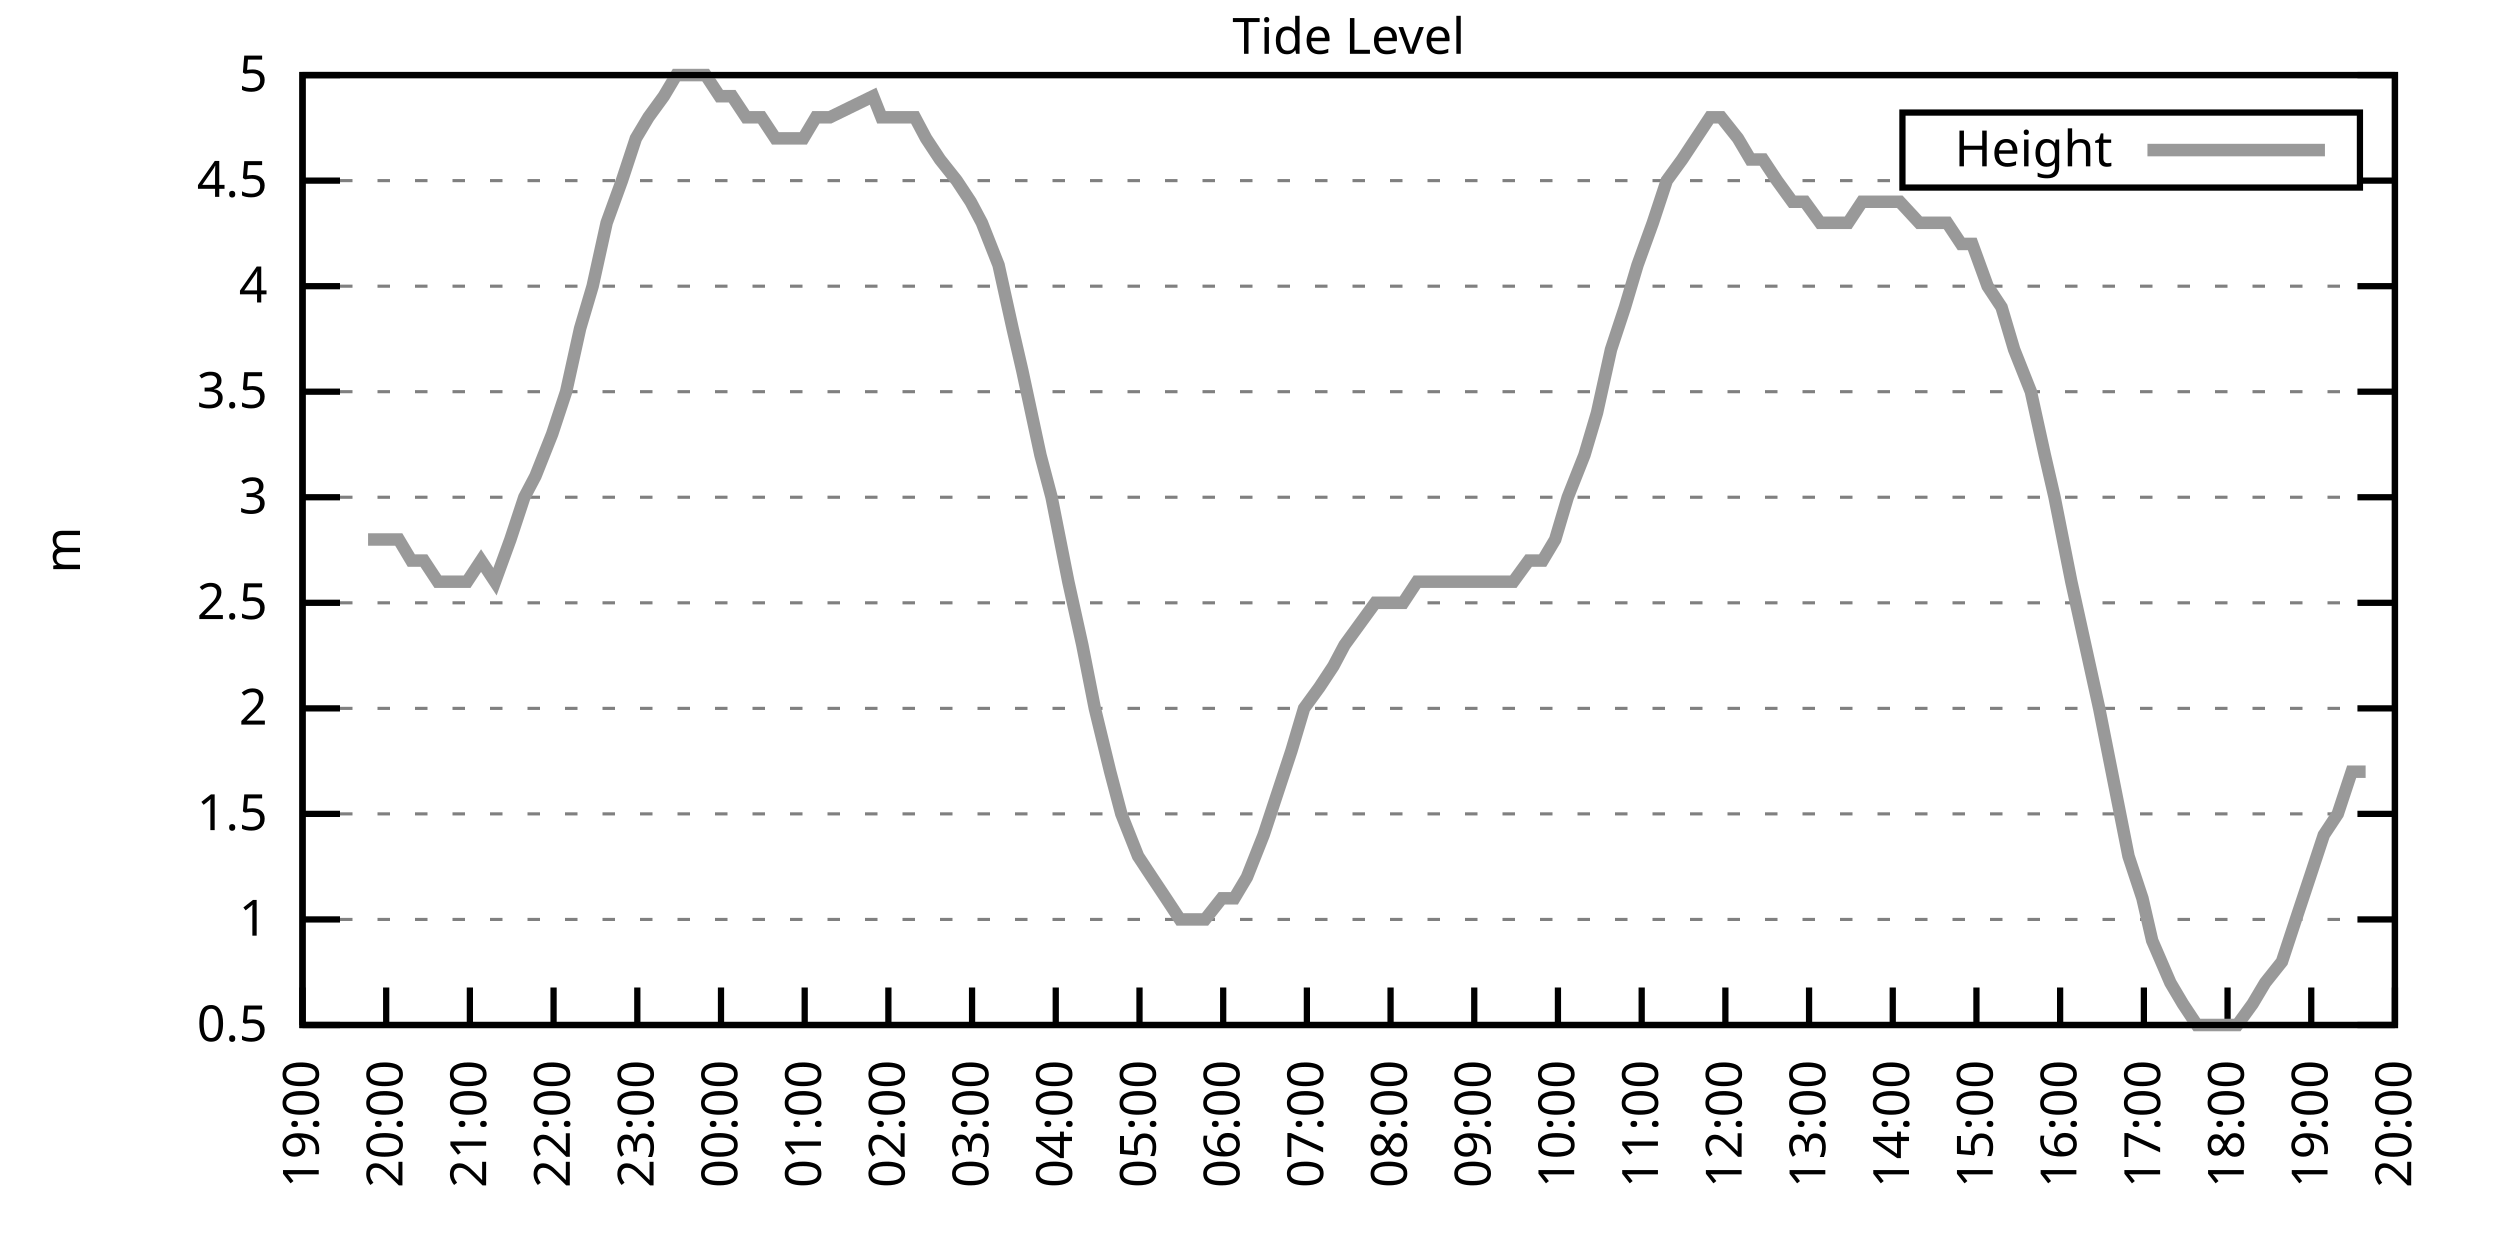
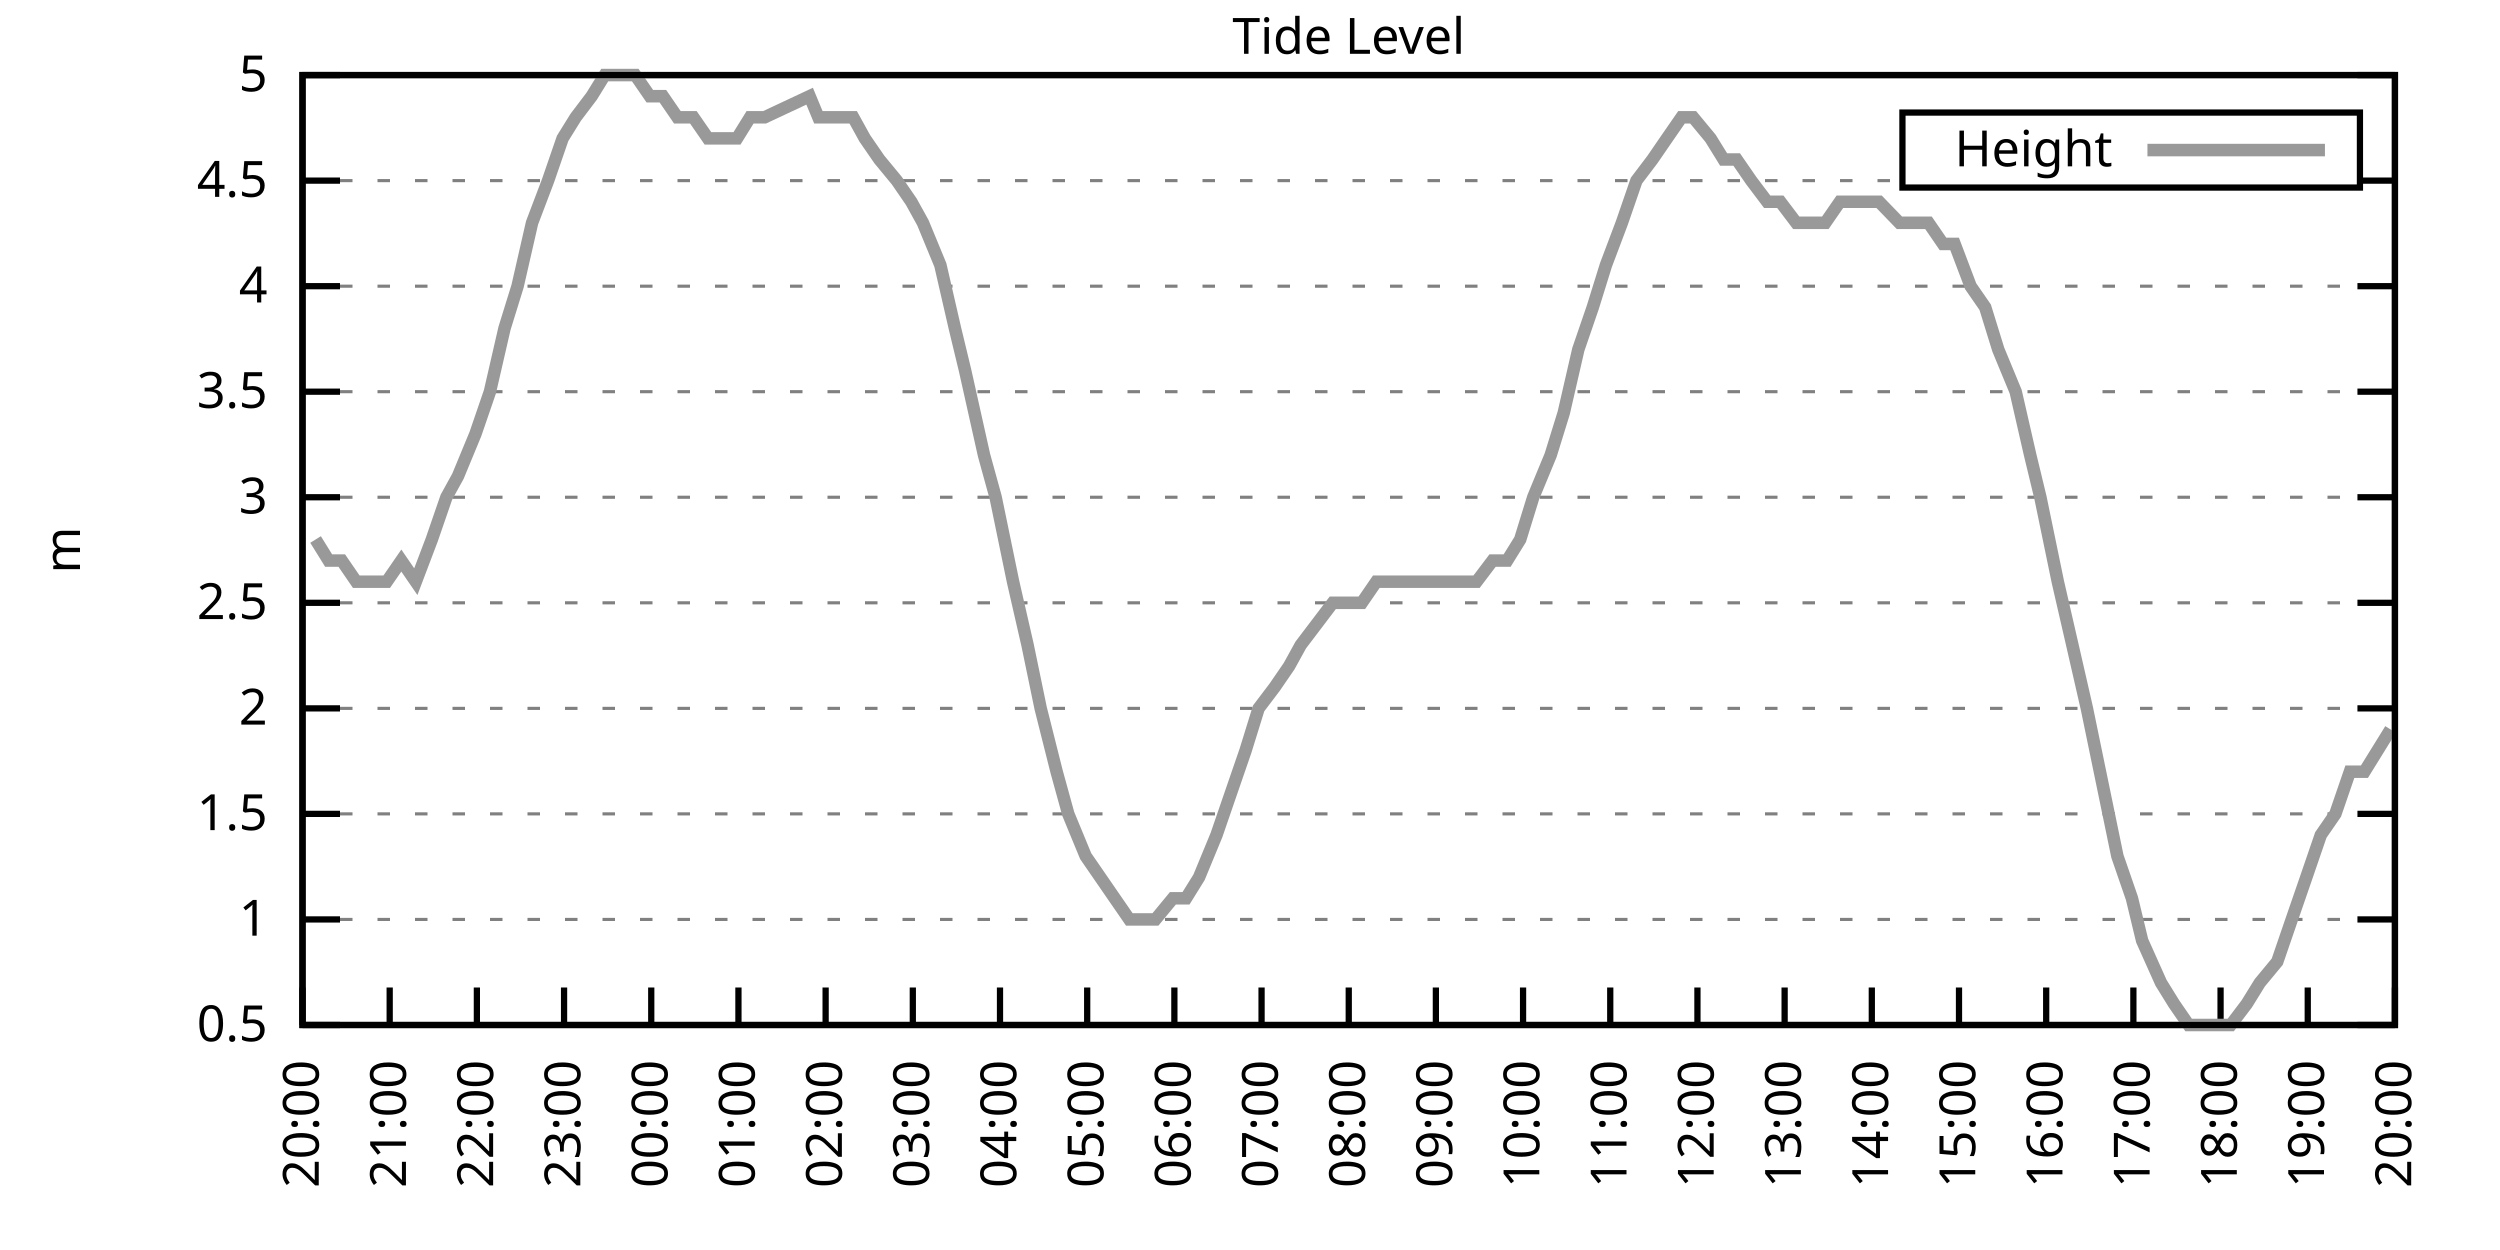
<svg xmlns="http://www.w3.org/2000/svg" xmlns:xlink="http://www.w3.org/1999/xlink" width="400" height="200" viewBox="0 0 400 200">
  <g id="gnuplot_canvas">
    <rect x="0" y="0" width="400" height="200" fill="none" />
    <defs>
      <circle id="gpDot" r="0.5" stroke-width="0.5" stroke="currentColor" />
      <path id="gpPt0" stroke-width="0.333" stroke="currentColor" d="M-1,0 h2 M0,-1 v2" />
      <path id="gpPt1" stroke-width="0.333" stroke="currentColor" d="M-1,-1 L1,1 M1,-1 L-1,1" />
      <path id="gpPt2" stroke-width="0.333" stroke="currentColor" d="M-1,0 L1,0 M0,-1 L0,1 M-1,-1 L1,1 M-1,1 L1,-1" />
      <rect id="gpPt3" stroke-width="0.333" stroke="currentColor" x="-1" y="-1" width="2" height="2" />
      <rect id="gpPt4" stroke-width="0.333" stroke="currentColor" fill="currentColor" x="-1" y="-1" width="2" height="2" />
      <circle id="gpPt5" stroke-width="0.333" stroke="currentColor" cx="0" cy="0" r="1" />
      <use xlink:href="#gpPt5" id="gpPt6" fill="currentColor" stroke="none" />
      <path id="gpPt7" stroke-width="0.333" stroke="currentColor" d="M0,-1.33 L-1.33,0.67 L1.33,0.67 z" />
      <use xlink:href="#gpPt7" id="gpPt8" fill="currentColor" stroke="none" />
      <use xlink:href="#gpPt7" id="gpPt9" stroke="currentColor" transform="rotate(180)" />
      <use xlink:href="#gpPt9" id="gpPt10" fill="currentColor" stroke="none" />
      <use xlink:href="#gpPt3" id="gpPt11" stroke="currentColor" transform="rotate(45)" />
      <use xlink:href="#gpPt11" id="gpPt12" fill="currentColor" stroke="none" />
      <path id="gpPt13" stroke-width="0.333" stroke="currentColor" d="M0,1.330 L1.265,0.411 L0.782,-1.067 L-0.782,-1.076 L-1.265,0.411 z" />
      <use xlink:href="#gpPt13" id="gpPt14" fill="currentColor" stroke="none" />
      <filter id="textbox" filterUnits="objectBoundingBox" x="0" y="0" height="1" width="1">
        <feFlood flood-color="white" flood-opacity="1" result="bgnd" />
        <feComposite in="SourceGraphic" in2="bgnd" operator="atop" />
      </filter>
      <filter id="greybox" filterUnits="objectBoundingBox" x="0" y="0" height="1" width="1">
        <feFlood flood-color="lightgrey" flood-opacity="1" result="grey" />
        <feComposite in="SourceGraphic" in2="grey" operator="atop" />
      </filter>
    </defs>
    <g fill="none" color="white" stroke="currentColor" stroke-width="1.00" stroke-linecap="butt" stroke-linejoin="miter">
</g>
    <g fill="none" color="black" stroke="currentColor" stroke-width="1.00" stroke-linecap="butt" stroke-linejoin="miter">
      <g stroke="none" shape-rendering="crispEdges">
        <polygon fill="rgb(255, 255, 255)" points="48.40,164.00 383.18,164.00 383.18,12.02 48.40,12.02 " />
      </g>
    </g>
    <g fill="none" color="black" stroke="currentColor" stroke-width="1.00" stroke-linecap="butt" stroke-linejoin="miter">
</g>
    <g fill="none" color="black" stroke="black" stroke-width="0.50" stroke-linecap="butt" stroke-linejoin="miter">
</g>
    <g fill="none" color="gray" stroke="currentColor" stroke-width="0.50" stroke-linecap="butt" stroke-linejoin="miter">
      <path stroke="gray" stroke-dasharray="2,4" class="gridline" d="M48.40,164.00 L383.19,164.00  " />
    </g>
    <g fill="none" color="gray" stroke="gray" stroke-width="1.00" stroke-linecap="butt" stroke-linejoin="miter">
</g>
    <g fill="none" color="black" stroke="currentColor" stroke-width="1.00" stroke-linecap="butt" stroke-linejoin="miter">
      <path stroke="black" d="M48.40,164.00 L54.40,164.00 M383.19,164.00 L377.19,164.00  " />
      <g transform="translate(42.80,166.60)" stroke="none" fill="black" font-family="Sans" font-size="8.00" text-anchor="end">
        <text>
          <tspan font-family="Sans"> 0.5</tspan>
        </text>
      </g>
    </g>
    <g fill="none" color="black" stroke="currentColor" stroke-width="1.00" stroke-linecap="butt" stroke-linejoin="miter">
</g>
    <g fill="none" color="black" stroke="black" stroke-width="0.50" stroke-linecap="butt" stroke-linejoin="miter">
</g>
    <g fill="none" color="gray" stroke="currentColor" stroke-width="0.50" stroke-linecap="butt" stroke-linejoin="miter">
      <path stroke="gray" stroke-dasharray="2,4" class="gridline" d="M48.40,147.11 L383.19,147.11  " />
    </g>
    <g fill="none" color="gray" stroke="gray" stroke-width="1.00" stroke-linecap="butt" stroke-linejoin="miter">
</g>
    <g fill="none" color="black" stroke="currentColor" stroke-width="1.00" stroke-linecap="butt" stroke-linejoin="miter">
      <path stroke="black" d="M48.40,147.11 L54.40,147.11 M383.19,147.11 L377.19,147.11  " />
      <g transform="translate(42.80,149.71)" stroke="none" fill="black" font-family="Sans" font-size="8.00" text-anchor="end">
        <text>
          <tspan font-family="Sans"> 1</tspan>
        </text>
      </g>
    </g>
    <g fill="none" color="black" stroke="currentColor" stroke-width="1.00" stroke-linecap="butt" stroke-linejoin="miter">
</g>
    <g fill="none" color="black" stroke="black" stroke-width="0.50" stroke-linecap="butt" stroke-linejoin="miter">
</g>
    <g fill="none" color="gray" stroke="currentColor" stroke-width="0.50" stroke-linecap="butt" stroke-linejoin="miter">
      <path stroke="gray" stroke-dasharray="2,4" class="gridline" d="M48.40,130.22 L383.19,130.22  " />
    </g>
    <g fill="none" color="gray" stroke="gray" stroke-width="1.00" stroke-linecap="butt" stroke-linejoin="miter">
</g>
    <g fill="none" color="black" stroke="currentColor" stroke-width="1.00" stroke-linecap="butt" stroke-linejoin="miter">
      <path stroke="black" d="M48.40,130.22 L54.40,130.22 M383.19,130.22 L377.19,130.22  " />
      <g transform="translate(42.80,132.82)" stroke="none" fill="black" font-family="Sans" font-size="8.00" text-anchor="end">
        <text>
          <tspan font-family="Sans"> 1.5</tspan>
        </text>
      </g>
    </g>
    <g fill="none" color="black" stroke="currentColor" stroke-width="1.00" stroke-linecap="butt" stroke-linejoin="miter">
</g>
    <g fill="none" color="black" stroke="black" stroke-width="0.50" stroke-linecap="butt" stroke-linejoin="miter">
</g>
    <g fill="none" color="gray" stroke="currentColor" stroke-width="0.50" stroke-linecap="butt" stroke-linejoin="miter">
      <path stroke="gray" stroke-dasharray="2,4" class="gridline" d="M48.40,113.34 L383.19,113.34  " />
    </g>
    <g fill="none" color="gray" stroke="gray" stroke-width="1.00" stroke-linecap="butt" stroke-linejoin="miter">
</g>
    <g fill="none" color="black" stroke="currentColor" stroke-width="1.00" stroke-linecap="butt" stroke-linejoin="miter">
      <path stroke="black" d="M48.40,113.34 L54.40,113.34 M383.19,113.34 L377.19,113.34  " />
      <g transform="translate(42.80,115.94)" stroke="none" fill="black" font-family="Sans" font-size="8.00" text-anchor="end">
        <text>
          <tspan font-family="Sans"> 2</tspan>
        </text>
      </g>
    </g>
    <g fill="none" color="black" stroke="currentColor" stroke-width="1.00" stroke-linecap="butt" stroke-linejoin="miter">
</g>
    <g fill="none" color="black" stroke="black" stroke-width="0.50" stroke-linecap="butt" stroke-linejoin="miter">
</g>
    <g fill="none" color="gray" stroke="currentColor" stroke-width="0.50" stroke-linecap="butt" stroke-linejoin="miter">
      <path stroke="gray" stroke-dasharray="2,4" class="gridline" d="M48.40,96.45 L383.19,96.45  " />
    </g>
    <g fill="none" color="gray" stroke="gray" stroke-width="1.00" stroke-linecap="butt" stroke-linejoin="miter">
</g>
    <g fill="none" color="black" stroke="currentColor" stroke-width="1.00" stroke-linecap="butt" stroke-linejoin="miter">
      <path stroke="black" d="M48.40,96.45 L54.40,96.45 M383.19,96.45 L377.19,96.45  " />
      <g transform="translate(42.80,99.05)" stroke="none" fill="black" font-family="Sans" font-size="8.00" text-anchor="end">
        <text>
          <tspan font-family="Sans"> 2.5</tspan>
        </text>
      </g>
    </g>
    <g fill="none" color="black" stroke="currentColor" stroke-width="1.00" stroke-linecap="butt" stroke-linejoin="miter">
</g>
    <g fill="none" color="black" stroke="black" stroke-width="0.50" stroke-linecap="butt" stroke-linejoin="miter">
</g>
    <g fill="none" color="gray" stroke="currentColor" stroke-width="0.50" stroke-linecap="butt" stroke-linejoin="miter">
      <path stroke="gray" stroke-dasharray="2,4" class="gridline" d="M48.40,79.56 L383.19,79.56  " />
    </g>
    <g fill="none" color="gray" stroke="gray" stroke-width="1.00" stroke-linecap="butt" stroke-linejoin="miter">
</g>
    <g fill="none" color="black" stroke="currentColor" stroke-width="1.00" stroke-linecap="butt" stroke-linejoin="miter">
      <path stroke="black" d="M48.40,79.56 L54.40,79.56 M383.19,79.56 L377.19,79.56  " />
      <g transform="translate(42.80,82.16)" stroke="none" fill="black" font-family="Sans" font-size="8.00" text-anchor="end">
        <text>
          <tspan font-family="Sans"> 3</tspan>
        </text>
      </g>
    </g>
    <g fill="none" color="black" stroke="currentColor" stroke-width="1.00" stroke-linecap="butt" stroke-linejoin="miter">
</g>
    <g fill="none" color="black" stroke="black" stroke-width="0.50" stroke-linecap="butt" stroke-linejoin="miter">
</g>
    <g fill="none" color="gray" stroke="currentColor" stroke-width="0.50" stroke-linecap="butt" stroke-linejoin="miter">
      <path stroke="gray" stroke-dasharray="2,4" class="gridline" d="M48.40,62.67 L383.19,62.67  " />
    </g>
    <g fill="none" color="gray" stroke="gray" stroke-width="1.00" stroke-linecap="butt" stroke-linejoin="miter">
</g>
    <g fill="none" color="black" stroke="currentColor" stroke-width="1.00" stroke-linecap="butt" stroke-linejoin="miter">
      <path stroke="black" d="M48.40,62.67 L54.40,62.67 M383.19,62.67 L377.19,62.67  " />
      <g transform="translate(42.80,65.27)" stroke="none" fill="black" font-family="Sans" font-size="8.00" text-anchor="end">
        <text>
          <tspan font-family="Sans"> 3.5</tspan>
        </text>
      </g>
    </g>
    <g fill="none" color="black" stroke="currentColor" stroke-width="1.00" stroke-linecap="butt" stroke-linejoin="miter">
</g>
    <g fill="none" color="black" stroke="black" stroke-width="0.50" stroke-linecap="butt" stroke-linejoin="miter">
</g>
    <g fill="none" color="gray" stroke="currentColor" stroke-width="0.50" stroke-linecap="butt" stroke-linejoin="miter">
      <path stroke="gray" stroke-dasharray="2,4" class="gridline" d="M48.40,45.79 L383.19,45.79  " />
    </g>
    <g fill="none" color="gray" stroke="gray" stroke-width="1.00" stroke-linecap="butt" stroke-linejoin="miter">
</g>
    <g fill="none" color="black" stroke="currentColor" stroke-width="1.00" stroke-linecap="butt" stroke-linejoin="miter">
      <path stroke="black" d="M48.40,45.79 L54.40,45.79 M383.19,45.79 L377.19,45.79  " />
      <g transform="translate(42.80,48.39)" stroke="none" fill="black" font-family="Sans" font-size="8.00" text-anchor="end">
        <text>
          <tspan font-family="Sans"> 4</tspan>
        </text>
      </g>
    </g>
    <g fill="none" color="black" stroke="currentColor" stroke-width="1.00" stroke-linecap="butt" stroke-linejoin="miter">
</g>
    <g fill="none" color="black" stroke="black" stroke-width="0.50" stroke-linecap="butt" stroke-linejoin="miter">
</g>
    <g fill="none" color="gray" stroke="currentColor" stroke-width="0.50" stroke-linecap="butt" stroke-linejoin="miter">
      <path stroke="gray" stroke-dasharray="2,4" class="gridline" d="M48.40,28.90 L304.39,28.90 M377.59,28.90 L383.19,28.90  " />
    </g>
    <g fill="none" color="gray" stroke="gray" stroke-width="1.00" stroke-linecap="butt" stroke-linejoin="miter">
</g>
    <g fill="none" color="black" stroke="currentColor" stroke-width="1.00" stroke-linecap="butt" stroke-linejoin="miter">
      <path stroke="black" d="M48.40,28.90 L54.40,28.90 M383.19,28.90 L377.19,28.90  " />
      <g transform="translate(42.80,31.50)" stroke="none" fill="black" font-family="Sans" font-size="8.00" text-anchor="end">
        <text>
          <tspan font-family="Sans"> 4.5</tspan>
        </text>
      </g>
    </g>
    <g fill="none" color="black" stroke="currentColor" stroke-width="1.00" stroke-linecap="butt" stroke-linejoin="miter">
</g>
    <g fill="none" color="black" stroke="black" stroke-width="0.50" stroke-linecap="butt" stroke-linejoin="miter">
</g>
    <g fill="none" color="gray" stroke="currentColor" stroke-width="0.50" stroke-linecap="butt" stroke-linejoin="miter">
      <path stroke="gray" stroke-dasharray="2,4" class="gridline" d="M48.40,12.01 L383.19,12.01  " />
    </g>
    <g fill="none" color="gray" stroke="gray" stroke-width="1.00" stroke-linecap="butt" stroke-linejoin="miter">
</g>
    <g fill="none" color="black" stroke="currentColor" stroke-width="1.00" stroke-linecap="butt" stroke-linejoin="miter">
      <path stroke="black" d="M48.40,12.01 L54.40,12.01 M383.19,12.01 L377.19,12.01  " />
      <g transform="translate(42.80,14.61)" stroke="none" fill="black" font-family="Sans" font-size="8.00" text-anchor="end">
        <text>
          <tspan font-family="Sans"> 5</tspan>
        </text>
      </g>
    </g>
    <g fill="none" color="black" stroke="currentColor" stroke-width="1.00" stroke-linecap="butt" stroke-linejoin="miter">
      <path stroke="black" d="M48.40,164.00 L48.40,158.00  " />
      <g transform="translate(51.00,169.60) rotate(270.00)" stroke="none" fill="black" font-family="Sans" font-size="8.00" text-anchor="end">
        <text>
-           <tspan font-family="Sans">19:00</tspan>
-         </text>
-       </g>
-     </g>
-     <g fill="none" color="black" stroke="currentColor" stroke-width="1.00" stroke-linecap="butt" stroke-linejoin="miter">
-       <path stroke="black" d="M61.79,164.00 L61.79,158.00  " />
-       <g transform="translate(64.39,169.60) rotate(270.00)" stroke="none" fill="black" font-family="Sans" font-size="8.00" text-anchor="end">
-         <text>
          <tspan font-family="Sans">20:00</tspan>
        </text>
      </g>
    </g>
    <g fill="none" color="black" stroke="currentColor" stroke-width="1.00" stroke-linecap="butt" stroke-linejoin="miter">
-       <path stroke="black" d="M75.18,164.00 L75.18,158.00  " />
-       <g transform="translate(77.78,169.60) rotate(270.00)" stroke="none" fill="black" font-family="Sans" font-size="8.00" text-anchor="end">
+       <path stroke="black" d="M62.35,164.00 L62.35,158.00  " />
+       <g transform="translate(64.95,169.60) rotate(270.00)" stroke="none" fill="black" font-family="Sans" font-size="8.00" text-anchor="end">
        <text>
          <tspan font-family="Sans">21:00</tspan>
        </text>
      </g>
    </g>
    <g fill="none" color="black" stroke="currentColor" stroke-width="1.00" stroke-linecap="butt" stroke-linejoin="miter">
-       <path stroke="black" d="M88.57,164.00 L88.57,158.00  " />
-       <g transform="translate(91.17,169.60) rotate(270.00)" stroke="none" fill="black" font-family="Sans" font-size="8.00" text-anchor="end">
+       <path stroke="black" d="M76.30,164.00 L76.30,158.00  " />
+       <g transform="translate(78.90,169.60) rotate(270.00)" stroke="none" fill="black" font-family="Sans" font-size="8.00" text-anchor="end">
        <text>
          <tspan font-family="Sans">22:00</tspan>
        </text>
      </g>
    </g>
    <g fill="none" color="black" stroke="currentColor" stroke-width="1.00" stroke-linecap="butt" stroke-linejoin="miter">
-       <path stroke="black" d="M101.97,164.00 L101.97,158.00  " />
-       <g transform="translate(104.57,169.60) rotate(270.00)" stroke="none" fill="black" font-family="Sans" font-size="8.00" text-anchor="end">
+       <path stroke="black" d="M90.25,164.00 L90.25,158.00  " />
+       <g transform="translate(92.85,169.60) rotate(270.00)" stroke="none" fill="black" font-family="Sans" font-size="8.00" text-anchor="end">
        <text>
          <tspan font-family="Sans">23:00</tspan>
        </text>
      </g>
    </g>
    <g fill="none" color="black" stroke="currentColor" stroke-width="1.00" stroke-linecap="butt" stroke-linejoin="miter">
-       <path stroke="black" d="M115.36,164.00 L115.36,158.00  " />
-       <g transform="translate(117.96,169.60) rotate(270.00)" stroke="none" fill="black" font-family="Sans" font-size="8.00" text-anchor="end">
+       <path stroke="black" d="M104.20,164.00 L104.20,158.00  " />
+       <g transform="translate(106.80,169.60) rotate(270.00)" stroke="none" fill="black" font-family="Sans" font-size="8.00" text-anchor="end">
        <text>
          <tspan font-family="Sans">00:00</tspan>
        </text>
      </g>
    </g>
    <g fill="none" color="black" stroke="currentColor" stroke-width="1.00" stroke-linecap="butt" stroke-linejoin="miter">
-       <path stroke="black" d="M128.75,164.00 L128.75,158.00  " />
-       <g transform="translate(131.35,169.60) rotate(270.00)" stroke="none" fill="black" font-family="Sans" font-size="8.00" text-anchor="end">
+       <path stroke="black" d="M118.15,164.00 L118.15,158.00  " />
+       <g transform="translate(120.75,169.60) rotate(270.00)" stroke="none" fill="black" font-family="Sans" font-size="8.00" text-anchor="end">
        <text>
          <tspan font-family="Sans">01:00</tspan>
        </text>
      </g>
    </g>
    <g fill="none" color="black" stroke="currentColor" stroke-width="1.00" stroke-linecap="butt" stroke-linejoin="miter">
-       <path stroke="black" d="M142.14,164.00 L142.14,158.00  " />
-       <g transform="translate(144.74,169.60) rotate(270.00)" stroke="none" fill="black" font-family="Sans" font-size="8.00" text-anchor="end">
+       <path stroke="black" d="M132.10,164.00 L132.10,158.00  " />
+       <g transform="translate(134.70,169.60) rotate(270.00)" stroke="none" fill="black" font-family="Sans" font-size="8.00" text-anchor="end">
        <text>
          <tspan font-family="Sans">02:00</tspan>
        </text>
      </g>
    </g>
    <g fill="none" color="black" stroke="currentColor" stroke-width="1.00" stroke-linecap="butt" stroke-linejoin="miter">
-       <path stroke="black" d="M155.53,164.00 L155.53,158.00  " />
-       <g transform="translate(158.13,169.60) rotate(270.00)" stroke="none" fill="black" font-family="Sans" font-size="8.00" text-anchor="end">
+       <path stroke="black" d="M146.05,164.00 L146.05,158.00  " />
+       <g transform="translate(148.65,169.60) rotate(270.00)" stroke="none" fill="black" font-family="Sans" font-size="8.00" text-anchor="end">
        <text>
          <tspan font-family="Sans">03:00</tspan>
        </text>
      </g>
    </g>
    <g fill="none" color="black" stroke="currentColor" stroke-width="1.00" stroke-linecap="butt" stroke-linejoin="miter">
-       <path stroke="black" d="M168.92,164.00 L168.92,158.00  " />
-       <g transform="translate(171.52,169.60) rotate(270.00)" stroke="none" fill="black" font-family="Sans" font-size="8.00" text-anchor="end">
+       <path stroke="black" d="M160.00,164.00 L160.00,158.00  " />
+       <g transform="translate(162.60,169.60) rotate(270.00)" stroke="none" fill="black" font-family="Sans" font-size="8.00" text-anchor="end">
        <text>
          <tspan font-family="Sans">04:00</tspan>
        </text>
      </g>
    </g>
    <g fill="none" color="black" stroke="currentColor" stroke-width="1.00" stroke-linecap="butt" stroke-linejoin="miter">
-       <path stroke="black" d="M182.32,164.00 L182.32,158.00  " />
-       <g transform="translate(184.92,169.60) rotate(270.00)" stroke="none" fill="black" font-family="Sans" font-size="8.00" text-anchor="end">
+       <path stroke="black" d="M173.95,164.00 L173.95,158.00  " />
+       <g transform="translate(176.55,169.60) rotate(270.00)" stroke="none" fill="black" font-family="Sans" font-size="8.00" text-anchor="end">
        <text>
          <tspan font-family="Sans">05:00</tspan>
        </text>
      </g>
    </g>
    <g fill="none" color="black" stroke="currentColor" stroke-width="1.00" stroke-linecap="butt" stroke-linejoin="miter">
-       <path stroke="black" d="M195.71,164.00 L195.71,158.00  " />
-       <g transform="translate(198.31,169.60) rotate(270.00)" stroke="none" fill="black" font-family="Sans" font-size="8.00" text-anchor="end">
+       <path stroke="black" d="M187.90,164.00 L187.90,158.00  " />
+       <g transform="translate(190.50,169.60) rotate(270.00)" stroke="none" fill="black" font-family="Sans" font-size="8.00" text-anchor="end">
        <text>
          <tspan font-family="Sans">06:00</tspan>
        </text>
      </g>
    </g>
    <g fill="none" color="black" stroke="currentColor" stroke-width="1.00" stroke-linecap="butt" stroke-linejoin="miter">
-       <path stroke="black" d="M209.10,164.00 L209.10,158.00  " />
-       <g transform="translate(211.70,169.60) rotate(270.00)" stroke="none" fill="black" font-family="Sans" font-size="8.00" text-anchor="end">
+       <path stroke="black" d="M201.85,164.00 L201.85,158.00  " />
+       <g transform="translate(204.45,169.60) rotate(270.00)" stroke="none" fill="black" font-family="Sans" font-size="8.00" text-anchor="end">
        <text>
          <tspan font-family="Sans">07:00</tspan>
        </text>
      </g>
    </g>
    <g fill="none" color="black" stroke="currentColor" stroke-width="1.00" stroke-linecap="butt" stroke-linejoin="miter">
-       <path stroke="black" d="M222.49,164.00 L222.49,158.00  " />
-       <g transform="translate(225.09,169.60) rotate(270.00)" stroke="none" fill="black" font-family="Sans" font-size="8.00" text-anchor="end">
+       <path stroke="black" d="M215.80,164.00 L215.80,158.00  " />
+       <g transform="translate(218.40,169.60) rotate(270.00)" stroke="none" fill="black" font-family="Sans" font-size="8.00" text-anchor="end">
        <text>
          <tspan font-family="Sans">08:00</tspan>
        </text>
      </g>
    </g>
    <g fill="none" color="black" stroke="currentColor" stroke-width="1.00" stroke-linecap="butt" stroke-linejoin="miter">
-       <path stroke="black" d="M235.88,164.00 L235.88,158.00  " />
-       <g transform="translate(238.48,169.60) rotate(270.00)" stroke="none" fill="black" font-family="Sans" font-size="8.00" text-anchor="end">
+       <path stroke="black" d="M229.74,164.00 L229.74,158.00  " />
+       <g transform="translate(232.34,169.60) rotate(270.00)" stroke="none" fill="black" font-family="Sans" font-size="8.00" text-anchor="end">
        <text>
          <tspan font-family="Sans">09:00</tspan>
        </text>
      </g>
    </g>
    <g fill="none" color="black" stroke="currentColor" stroke-width="1.00" stroke-linecap="butt" stroke-linejoin="miter">
-       <path stroke="black" d="M249.27,164.00 L249.27,158.00  " />
-       <g transform="translate(251.87,169.60) rotate(270.00)" stroke="none" fill="black" font-family="Sans" font-size="8.00" text-anchor="end">
+       <path stroke="black" d="M243.69,164.00 L243.69,158.00  " />
+       <g transform="translate(246.29,169.60) rotate(270.00)" stroke="none" fill="black" font-family="Sans" font-size="8.00" text-anchor="end">
        <text>
          <tspan font-family="Sans">10:00</tspan>
        </text>
      </g>
    </g>
    <g fill="none" color="black" stroke="currentColor" stroke-width="1.00" stroke-linecap="butt" stroke-linejoin="miter">
-       <path stroke="black" d="M262.67,164.00 L262.67,158.00  " />
-       <g transform="translate(265.27,169.60) rotate(270.00)" stroke="none" fill="black" font-family="Sans" font-size="8.00" text-anchor="end">
+       <path stroke="black" d="M257.64,164.00 L257.64,158.00  " />
+       <g transform="translate(260.24,169.60) rotate(270.00)" stroke="none" fill="black" font-family="Sans" font-size="8.00" text-anchor="end">
        <text>
          <tspan font-family="Sans">11:00</tspan>
        </text>
      </g>
    </g>
    <g fill="none" color="black" stroke="currentColor" stroke-width="1.00" stroke-linecap="butt" stroke-linejoin="miter">
-       <path stroke="black" d="M276.06,164.00 L276.06,158.00  " />
-       <g transform="translate(278.66,169.60) rotate(270.00)" stroke="none" fill="black" font-family="Sans" font-size="8.00" text-anchor="end">
+       <path stroke="black" d="M271.59,164.00 L271.59,158.00  " />
+       <g transform="translate(274.19,169.60) rotate(270.00)" stroke="none" fill="black" font-family="Sans" font-size="8.00" text-anchor="end">
        <text>
          <tspan font-family="Sans">12:00</tspan>
        </text>
      </g>
    </g>
    <g fill="none" color="black" stroke="currentColor" stroke-width="1.00" stroke-linecap="butt" stroke-linejoin="miter">
-       <path stroke="black" d="M289.45,164.00 L289.45,158.00  " />
-       <g transform="translate(292.05,169.60) rotate(270.00)" stroke="none" fill="black" font-family="Sans" font-size="8.00" text-anchor="end">
+       <path stroke="black" d="M285.54,164.00 L285.54,158.00  " />
+       <g transform="translate(288.14,169.60) rotate(270.00)" stroke="none" fill="black" font-family="Sans" font-size="8.00" text-anchor="end">
        <text>
          <tspan font-family="Sans">13:00</tspan>
        </text>
      </g>
    </g>
    <g fill="none" color="black" stroke="currentColor" stroke-width="1.00" stroke-linecap="butt" stroke-linejoin="miter">
-       <path stroke="black" d="M302.84,164.00 L302.84,158.00  " />
-       <g transform="translate(305.44,169.60) rotate(270.00)" stroke="none" fill="black" font-family="Sans" font-size="8.00" text-anchor="end">
+       <path stroke="black" d="M299.49,164.00 L299.49,158.00  " />
+       <g transform="translate(302.09,169.60) rotate(270.00)" stroke="none" fill="black" font-family="Sans" font-size="8.00" text-anchor="end">
        <text>
          <tspan font-family="Sans">14:00</tspan>
        </text>
      </g>
    </g>
    <g fill="none" color="black" stroke="currentColor" stroke-width="1.00" stroke-linecap="butt" stroke-linejoin="miter">
-       <path stroke="black" d="M316.23,164.00 L316.23,158.00  " />
-       <g transform="translate(318.83,169.60) rotate(270.00)" stroke="none" fill="black" font-family="Sans" font-size="8.00" text-anchor="end">
+       <path stroke="black" d="M313.44,164.00 L313.44,158.00  " />
+       <g transform="translate(316.04,169.60) rotate(270.00)" stroke="none" fill="black" font-family="Sans" font-size="8.00" text-anchor="end">
        <text>
          <tspan font-family="Sans">15:00</tspan>
        </text>
      </g>
    </g>
    <g fill="none" color="black" stroke="currentColor" stroke-width="1.00" stroke-linecap="butt" stroke-linejoin="miter">
-       <path stroke="black" d="M329.62,164.00 L329.62,158.00  " />
-       <g transform="translate(332.22,169.60) rotate(270.00)" stroke="none" fill="black" font-family="Sans" font-size="8.00" text-anchor="end">
+       <path stroke="black" d="M327.39,164.00 L327.39,158.00  " />
+       <g transform="translate(329.99,169.60) rotate(270.00)" stroke="none" fill="black" font-family="Sans" font-size="8.00" text-anchor="end">
        <text>
          <tspan font-family="Sans">16:00</tspan>
        </text>
      </g>
    </g>
    <g fill="none" color="black" stroke="currentColor" stroke-width="1.00" stroke-linecap="butt" stroke-linejoin="miter">
-       <path stroke="black" d="M343.02,164.00 L343.02,158.00  " />
-       <g transform="translate(345.62,169.60) rotate(270.00)" stroke="none" fill="black" font-family="Sans" font-size="8.00" text-anchor="end">
+       <path stroke="black" d="M341.34,164.00 L341.34,158.00  " />
+       <g transform="translate(343.94,169.60) rotate(270.00)" stroke="none" fill="black" font-family="Sans" font-size="8.00" text-anchor="end">
        <text>
          <tspan font-family="Sans">17:00</tspan>
        </text>
      </g>
    </g>
    <g fill="none" color="black" stroke="currentColor" stroke-width="1.00" stroke-linecap="butt" stroke-linejoin="miter">
-       <path stroke="black" d="M356.41,164.00 L356.41,158.00  " />
-       <g transform="translate(359.01,169.60) rotate(270.00)" stroke="none" fill="black" font-family="Sans" font-size="8.00" text-anchor="end">
+       <path stroke="black" d="M355.29,164.00 L355.29,158.00  " />
+       <g transform="translate(357.89,169.60) rotate(270.00)" stroke="none" fill="black" font-family="Sans" font-size="8.00" text-anchor="end">
        <text>
          <tspan font-family="Sans">18:00</tspan>
        </text>
      </g>
    </g>
    <g fill="none" color="black" stroke="currentColor" stroke-width="1.00" stroke-linecap="butt" stroke-linejoin="miter">
-       <path stroke="black" d="M369.80,164.00 L369.80,158.00  " />
-       <g transform="translate(372.40,169.60) rotate(270.00)" stroke="none" fill="black" font-family="Sans" font-size="8.00" text-anchor="end">
+       <path stroke="black" d="M369.24,164.00 L369.24,158.00  " />
+       <g transform="translate(371.84,169.60) rotate(270.00)" stroke="none" fill="black" font-family="Sans" font-size="8.00" text-anchor="end">
        <text>
          <tspan font-family="Sans">19:00</tspan>
        </text>
      </g>
    </g>
    <g fill="none" color="black" stroke="currentColor" stroke-width="1.00" stroke-linecap="butt" stroke-linejoin="miter">
      <path stroke="black" d="M383.19,164.00 L383.19,158.00  " />
      <g transform="translate(385.79,169.60) rotate(270.00)" stroke="none" fill="black" font-family="Sans" font-size="8.00" text-anchor="end">
        <text>
          <tspan font-family="Sans">20:00</tspan>
        </text>
      </g>
    </g>
    <g fill="none" color="black" stroke="currentColor" stroke-width="1.00" stroke-linecap="butt" stroke-linejoin="miter">
</g>
    <g fill="none" color="black" stroke="currentColor" stroke-width="1.00" stroke-linecap="butt" stroke-linejoin="miter">
      <path stroke="black" d="M48.40,12.01 L48.40,164.00 L383.19,164.00 L383.19,12.01 L48.40,12.01 Z  " />
    </g>
    <g fill="none" color="black" stroke="currentColor" stroke-width="1.00" stroke-linecap="butt" stroke-linejoin="miter">
</g>
    <g fill="none" color="black" stroke="currentColor" stroke-width="1.00" stroke-linecap="butt" stroke-linejoin="miter">
      <path stroke="black" d="M304.39,30.01 L304.39,18.01 L377.59,18.01 L377.59,30.01 L304.39,30.01 Z  " />
    </g>
    <g id="Tide_level_plot_1">
      <g fill="none" color="white" stroke="black" stroke-width="2.00" stroke-linecap="butt" stroke-linejoin="miter">
</g>
      <g fill="none" color="black" stroke="currentColor" stroke-width="2.00" stroke-linecap="butt" stroke-linejoin="miter">
        <g transform="translate(337.99,26.61)" stroke="none" fill="black" font-family="Sans" font-size="8.00" text-anchor="end">
          <text>
            <tspan font-family="Sans">Height</tspan>
          </text>
        </g>
      </g>
      <g fill="none" color="black" stroke="currentColor" stroke-width="2.00" stroke-linecap="butt" stroke-linejoin="miter">
-         <path stroke="rgb(153, 153, 153)" d="M343.59,24.01 L371.99,24.01 M58.89,86.32 L61.35,86.32 L63.80,86.32 L65.81,89.69 L67.82,89.69 L70.05,93.07   L72.50,93.07 L74.74,93.07 L76.97,89.69 L79.20,93.07 L81.66,86.32 L83.89,79.56 L85.67,76.18 L88.35,69.43   L90.58,62.67 L92.82,52.54 L94.82,45.79 L97.06,35.65 L99.51,28.90 L101.74,22.14 L103.75,18.77 L106.21,15.39   L108.22,12.01 L110.45,12.01 L112.90,12.01 L115.13,15.39 L117.14,15.39 L119.38,18.77 L121.83,18.77 L124.06,22.14   L126.29,22.14 L128.53,22.14 L130.54,18.77 L132.77,18.77 L139.69,15.39 L141.03,18.77 L143.48,18.77 L146.38,18.77   L148.17,22.14 L150.40,25.52 L153.08,28.90 L155.31,32.28 L157.10,35.65 L159.77,42.41 L162.01,52.54 L163.57,59.30   L166.47,72.81 L168.25,79.56 L170.93,93.07 L173.17,103.20 L175.17,113.34 L177.63,123.47 L179.41,130.22 L182.09,136.98   L184.32,140.36 L186.56,143.73 L188.79,147.11 L190.80,147.11 L192.81,147.11 L195.48,143.73 L197.49,143.73 L199.50,140.36   L202.18,133.60 L204.41,126.85 L206.64,120.09 L208.65,113.34 L211.11,109.96 L213.34,106.58 L215.13,103.20 L217.58,99.83   L220.04,96.45 L222.27,96.45 L224.50,96.45 L226.73,93.07 L228.74,93.07 L231.20,93.07 L233.43,93.07 L235.66,93.07   L237.22,93.07 L240.12,93.07 L242.13,93.07 L244.59,89.69 L246.82,89.69 L248.83,86.32 L250.84,79.56 L253.51,72.81   L255.52,66.05 L257.76,55.92 L259.99,49.16 L262.00,42.41 L264.45,35.65 L266.68,28.90 L269.14,25.52 L271.37,22.14   L273.60,18.77 L275.39,18.77 L278.07,22.14 L280.07,25.52 L282.08,25.52 L284.32,28.90 L286.77,32.28 L288.78,32.28   L291.23,35.65 L293.69,35.65 L295.70,35.65 L297.93,32.28 L300.16,32.28 L302.39,32.28 L303.96,32.28 L307.08,35.65   L309.09,35.65 L311.54,35.65 L313.78,39.03 L315.56,39.03 L318.02,45.79 L320.25,49.16 L322.26,55.92 L324.94,62.67   L327.17,72.81 L328.73,79.56 L331.41,93.07 L333.64,103.20 L335.87,113.34 L337.88,123.47 L340.56,136.98 L342.79,143.73   L344.35,150.49 L347.26,157.24 L349.26,160.62 L351.50,164.00 L353.95,164.00 L355.74,164.00 L357.97,164.00 L360.42,160.62   L362.43,157.24 L365.11,153.87 L367.34,147.11 L369.58,140.36 L371.81,133.60 L374.04,130.22 L376.27,123.47 L378.50,123.47    " />
+         <path stroke="rgb(153, 153, 153)" d="M343.59,24.01 L371.99,24.01 M50.49,86.32 L52.58,89.69 L54.68,89.69 L57.00,93.07 L59.56,93.07 L61.88,93.07   L64.21,89.69 L66.53,93.07 L69.09,86.32 L71.42,79.56 L73.28,76.18 L76.07,69.43 L78.39,62.67 L80.72,52.54   L82.81,45.79 L85.13,35.65 L87.69,28.90 L90.02,22.14 L92.11,18.77 L94.67,15.39 L96.76,12.01 L99.08,12.01   L101.64,12.01 L103.97,15.39 L106.06,15.39 L108.38,18.77 L110.94,18.77 L113.27,22.14 L115.59,22.14 L117.92,22.14   L120.01,18.77 L122.33,18.77 L129.54,15.39 L130.94,18.77 L133.49,18.77 L136.51,18.77 L138.37,22.14 L140.70,25.52   L143.49,28.90 L145.81,32.28 L147.67,35.65 L150.46,42.41 L152.79,52.54 L154.42,59.30 L157.44,72.81 L159.30,79.56   L162.09,93.07 L164.41,103.20 L166.51,113.34 L169.06,123.47 L170.92,130.22 L173.71,136.98 L176.04,140.36 L178.36,143.73   L180.69,147.11 L182.78,147.11 L184.87,147.11 L187.66,143.73 L189.76,143.73 L191.85,140.36 L194.64,133.60 L196.96,126.85   L199.29,120.09 L201.38,113.34 L203.94,109.96 L206.26,106.58 L208.12,103.20 L210.68,99.83 L213.24,96.45 L215.56,96.45   L217.89,96.45 L220.21,93.07 L222.30,93.07 L224.86,93.07 L227.19,93.07 L229.51,93.07 L231.14,93.07 L234.16,93.07   L236.25,93.07 L238.81,89.69 L241.14,89.69 L243.23,86.32 L245.32,79.56 L248.11,72.81 L250.20,66.05 L252.53,55.92   L254.85,49.16 L256.95,42.41 L259.50,35.65 L261.83,28.90 L264.39,25.52 L266.71,22.14 L269.04,18.77 L270.90,18.77   L273.69,22.14 L275.78,25.52 L277.87,25.52 L280.20,28.90 L282.75,32.28 L284.85,32.28 L287.40,35.65 L289.96,35.65   L292.05,35.65 L294.38,32.28 L296.70,32.28 L299.03,32.28 L300.65,32.28 L303.91,35.65 L306.00,35.65 L308.56,35.65   L310.88,39.03 L312.74,39.03 L315.30,45.79 L317.63,49.16 L319.72,55.92 L322.51,62.67 L324.83,72.81 L326.46,79.56   L329.25,93.07 L331.58,103.20 L333.90,113.34 L335.99,123.47 L338.78,136.98 L341.11,143.73 L342.74,150.49 L345.76,157.24   L347.85,160.62 L350.18,164.00 L352.73,164.00 L354.59,164.00 L356.92,164.00 L359.48,160.62 L361.57,157.24 L364.36,153.87   L366.68,147.11 L369.01,140.36 L371.33,133.60 L373.66,130.22 L375.98,123.47 L378.31,123.47 L380.40,120.09 L382.49,116.71    " />
      </g>
    </g>
    <g fill="none" color="black" stroke="currentColor" stroke-width="2.00" stroke-linecap="butt" stroke-linejoin="miter">
</g>
    <g fill="none" color="black" stroke="black" stroke-width="1.00" stroke-linecap="butt" stroke-linejoin="miter">
</g>
    <g fill="none" color="black" stroke="currentColor" stroke-width="1.00" stroke-linecap="butt" stroke-linejoin="miter">
      <path stroke="black" d="M48.40,12.01 L48.40,164.00 L383.19,164.00 L383.19,12.01 L48.40,12.01 Z  " />
      <g transform="translate(12.80,88.01) rotate(270.00)" stroke="none" fill="black" font-family="Sans" font-size="8.00" text-anchor="middle">
        <text>
          <tspan font-family="Sans">m</tspan>
        </text>
      </g>
    </g>
    <g fill="none" color="black" stroke="currentColor" stroke-width="1.00" stroke-linecap="butt" stroke-linejoin="miter">
</g>
    <g fill="none" color="black" stroke="currentColor" stroke-width="1.00" stroke-linecap="butt" stroke-linejoin="miter">
      <g transform="translate(215.79,8.61)" stroke="none" fill="black" font-family="Sans" font-size="8.00" text-anchor="middle">
        <text>
          <tspan font-family="Sans">Tide Level</tspan>
        </text>
      </g>
    </g>
    <g fill="none" color="black" stroke="currentColor" stroke-width="1.00" stroke-linecap="butt" stroke-linejoin="miter">
</g>
  </g>
</svg>
